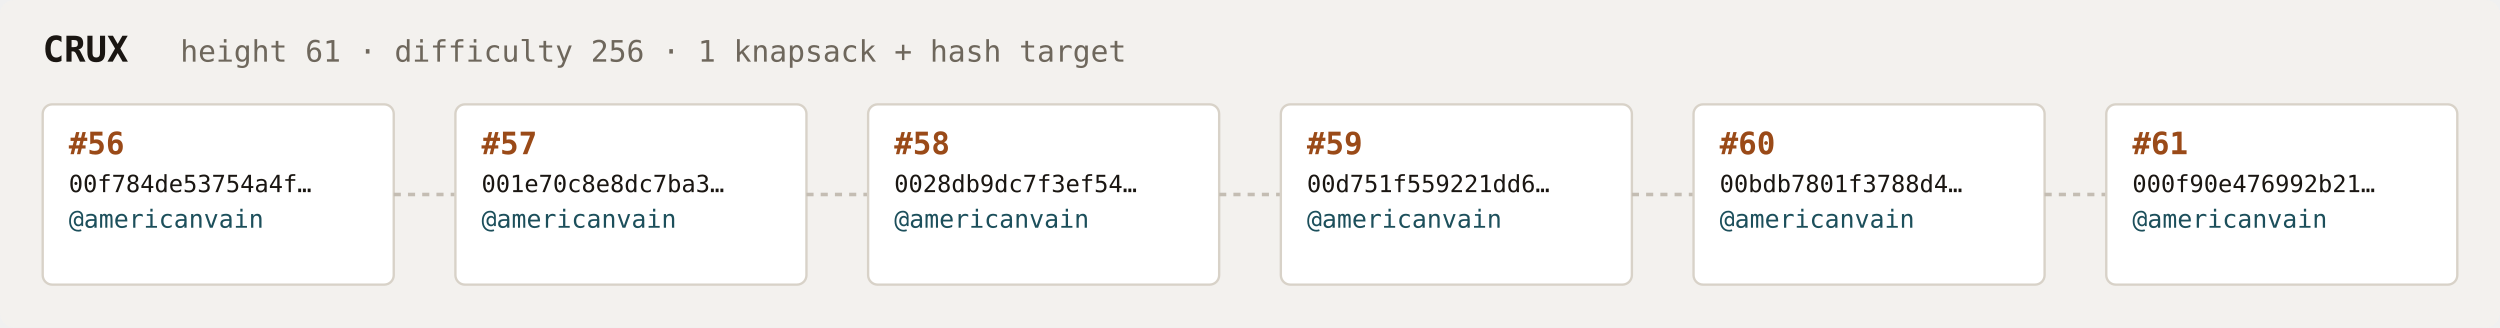
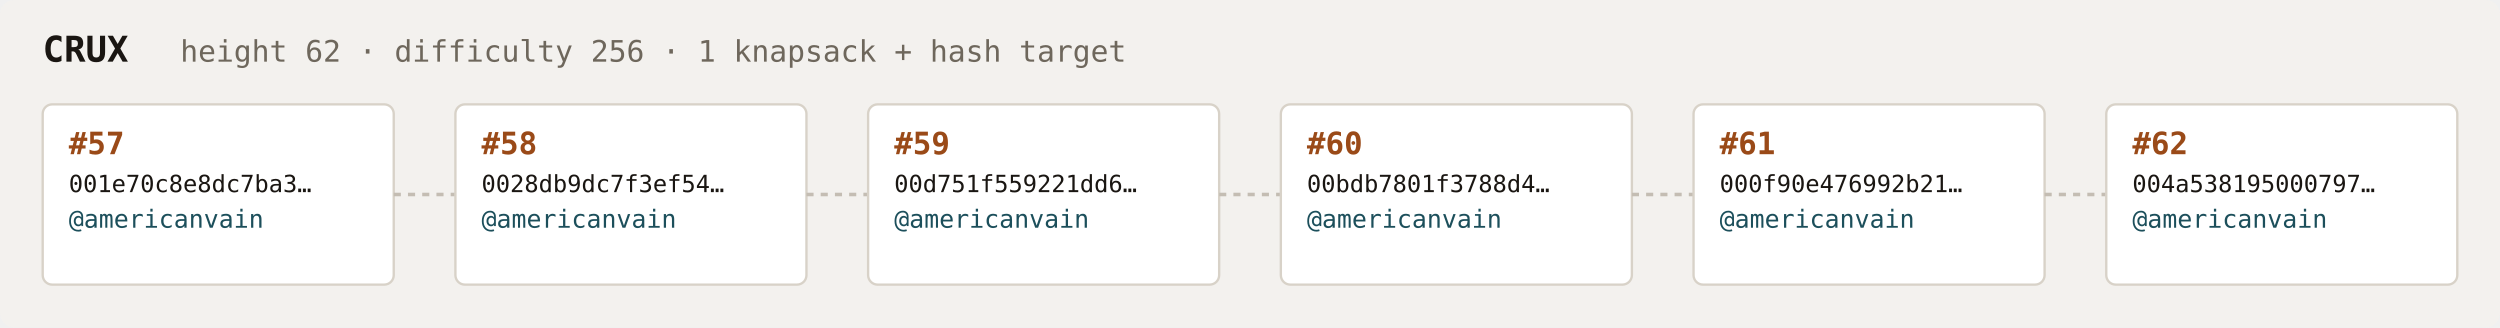
<svg xmlns="http://www.w3.org/2000/svg" width="1054" height="138" viewBox="0 0 1054 138" font-family="ui-monospace,SFMono-Regular,Menlo,monospace">
  <rect fill="#f3f1ee" width="1054" height="138" rx="6" />
  <text x="18" y="26" fill="#1a1612" font-size="15" font-weight="700">CRUX</text>
-   <text x="76" y="26" fill="#6e675c" font-size="12.5">height 61 · difficulty 256 · 1 knapsack + hash target</text>
+   <text x="76" y="26" fill="#6e675c" font-size="12.5">height 62 · difficulty 256 · 1 knapsack + hash target</text>
  <rect x="18" y="44" width="148" height="76" rx="4" fill="#ffffff" stroke="#d8d2c8" stroke-width="1" />
-   <text x="29" y="65" fill="#9a4a18" font-size="13" font-weight="700">#56</text>
-   <text x="29" y="81" fill="#1a1612" font-size="10">00f784de53754a4f…</text>
+   <text x="29" y="65" fill="#9a4a18" font-size="13" font-weight="700">#57</text>
+   <text x="29" y="81" fill="#1a1612" font-size="10">001e70c8e8dc7ba3…</text>
  <text x="29" y="96" fill="#1c4f5b" font-size="10.5">@americanvain</text>
  <text x="29" y="110" fill="#6e675c" font-size="9" />
  <line x1="166" y1="82.0" x2="192" y2="82.0" stroke="#c4bdb3" stroke-width="1.5" stroke-dasharray="3 3" />
  <rect x="192" y="44" width="148" height="76" rx="4" fill="#ffffff" stroke="#d8d2c8" stroke-width="1" />
-   <text x="203" y="65" fill="#9a4a18" font-size="13" font-weight="700">#57</text>
-   <text x="203" y="81" fill="#1a1612" font-size="10">001e70c8e8dc7ba3…</text>
+   <text x="203" y="65" fill="#9a4a18" font-size="13" font-weight="700">#58</text>
+   <text x="203" y="81" fill="#1a1612" font-size="10">0028db9dc7f3ef54…</text>
  <text x="203" y="96" fill="#1c4f5b" font-size="10.5">@americanvain</text>
  <text x="203" y="110" fill="#6e675c" font-size="9" />
  <line x1="340" y1="82.0" x2="366" y2="82.0" stroke="#c4bdb3" stroke-width="1.5" stroke-dasharray="3 3" />
  <rect x="366" y="44" width="148" height="76" rx="4" fill="#ffffff" stroke="#d8d2c8" stroke-width="1" />
-   <text x="377" y="65" fill="#9a4a18" font-size="13" font-weight="700">#58</text>
-   <text x="377" y="81" fill="#1a1612" font-size="10">0028db9dc7f3ef54…</text>
+   <text x="377" y="65" fill="#9a4a18" font-size="13" font-weight="700">#59</text>
+   <text x="377" y="81" fill="#1a1612" font-size="10">00d751f559221dd6…</text>
  <text x="377" y="96" fill="#1c4f5b" font-size="10.5">@americanvain</text>
  <text x="377" y="110" fill="#6e675c" font-size="9" />
  <line x1="514" y1="82.0" x2="540" y2="82.0" stroke="#c4bdb3" stroke-width="1.5" stroke-dasharray="3 3" />
  <rect x="540" y="44" width="148" height="76" rx="4" fill="#ffffff" stroke="#d8d2c8" stroke-width="1" />
-   <text x="551" y="65" fill="#9a4a18" font-size="13" font-weight="700">#59</text>
-   <text x="551" y="81" fill="#1a1612" font-size="10">00d751f559221dd6…</text>
+   <text x="551" y="65" fill="#9a4a18" font-size="13" font-weight="700">#60</text>
+   <text x="551" y="81" fill="#1a1612" font-size="10">00bdb7801f3788d4…</text>
  <text x="551" y="96" fill="#1c4f5b" font-size="10.5">@americanvain</text>
  <text x="551" y="110" fill="#6e675c" font-size="9" />
  <line x1="688" y1="82.0" x2="714" y2="82.0" stroke="#c4bdb3" stroke-width="1.5" stroke-dasharray="3 3" />
  <rect x="714" y="44" width="148" height="76" rx="4" fill="#ffffff" stroke="#d8d2c8" stroke-width="1" />
-   <text x="725" y="65" fill="#9a4a18" font-size="13" font-weight="700">#60</text>
-   <text x="725" y="81" fill="#1a1612" font-size="10">00bdb7801f3788d4…</text>
+   <text x="725" y="65" fill="#9a4a18" font-size="13" font-weight="700">#61</text>
+   <text x="725" y="81" fill="#1a1612" font-size="10">000f90e476992b21…</text>
  <text x="725" y="96" fill="#1c4f5b" font-size="10.5">@americanvain</text>
  <text x="725" y="110" fill="#6e675c" font-size="9" />
  <line x1="862" y1="82.0" x2="888" y2="82.0" stroke="#c4bdb3" stroke-width="1.5" stroke-dasharray="3 3" />
  <rect x="888" y="44" width="148" height="76" rx="4" fill="#ffffff" stroke="#d8d2c8" stroke-width="1" />
-   <text x="899" y="65" fill="#9a4a18" font-size="13" font-weight="700">#61</text>
-   <text x="899" y="81" fill="#1a1612" font-size="10">000f90e476992b21…</text>
+   <text x="899" y="65" fill="#9a4a18" font-size="13" font-weight="700">#62</text>
+   <text x="899" y="81" fill="#1a1612" font-size="10">004a538195000797…</text>
  <text x="899" y="96" fill="#1c4f5b" font-size="10.5">@americanvain</text>
  <text x="899" y="110" fill="#6e675c" font-size="9" />
</svg>
